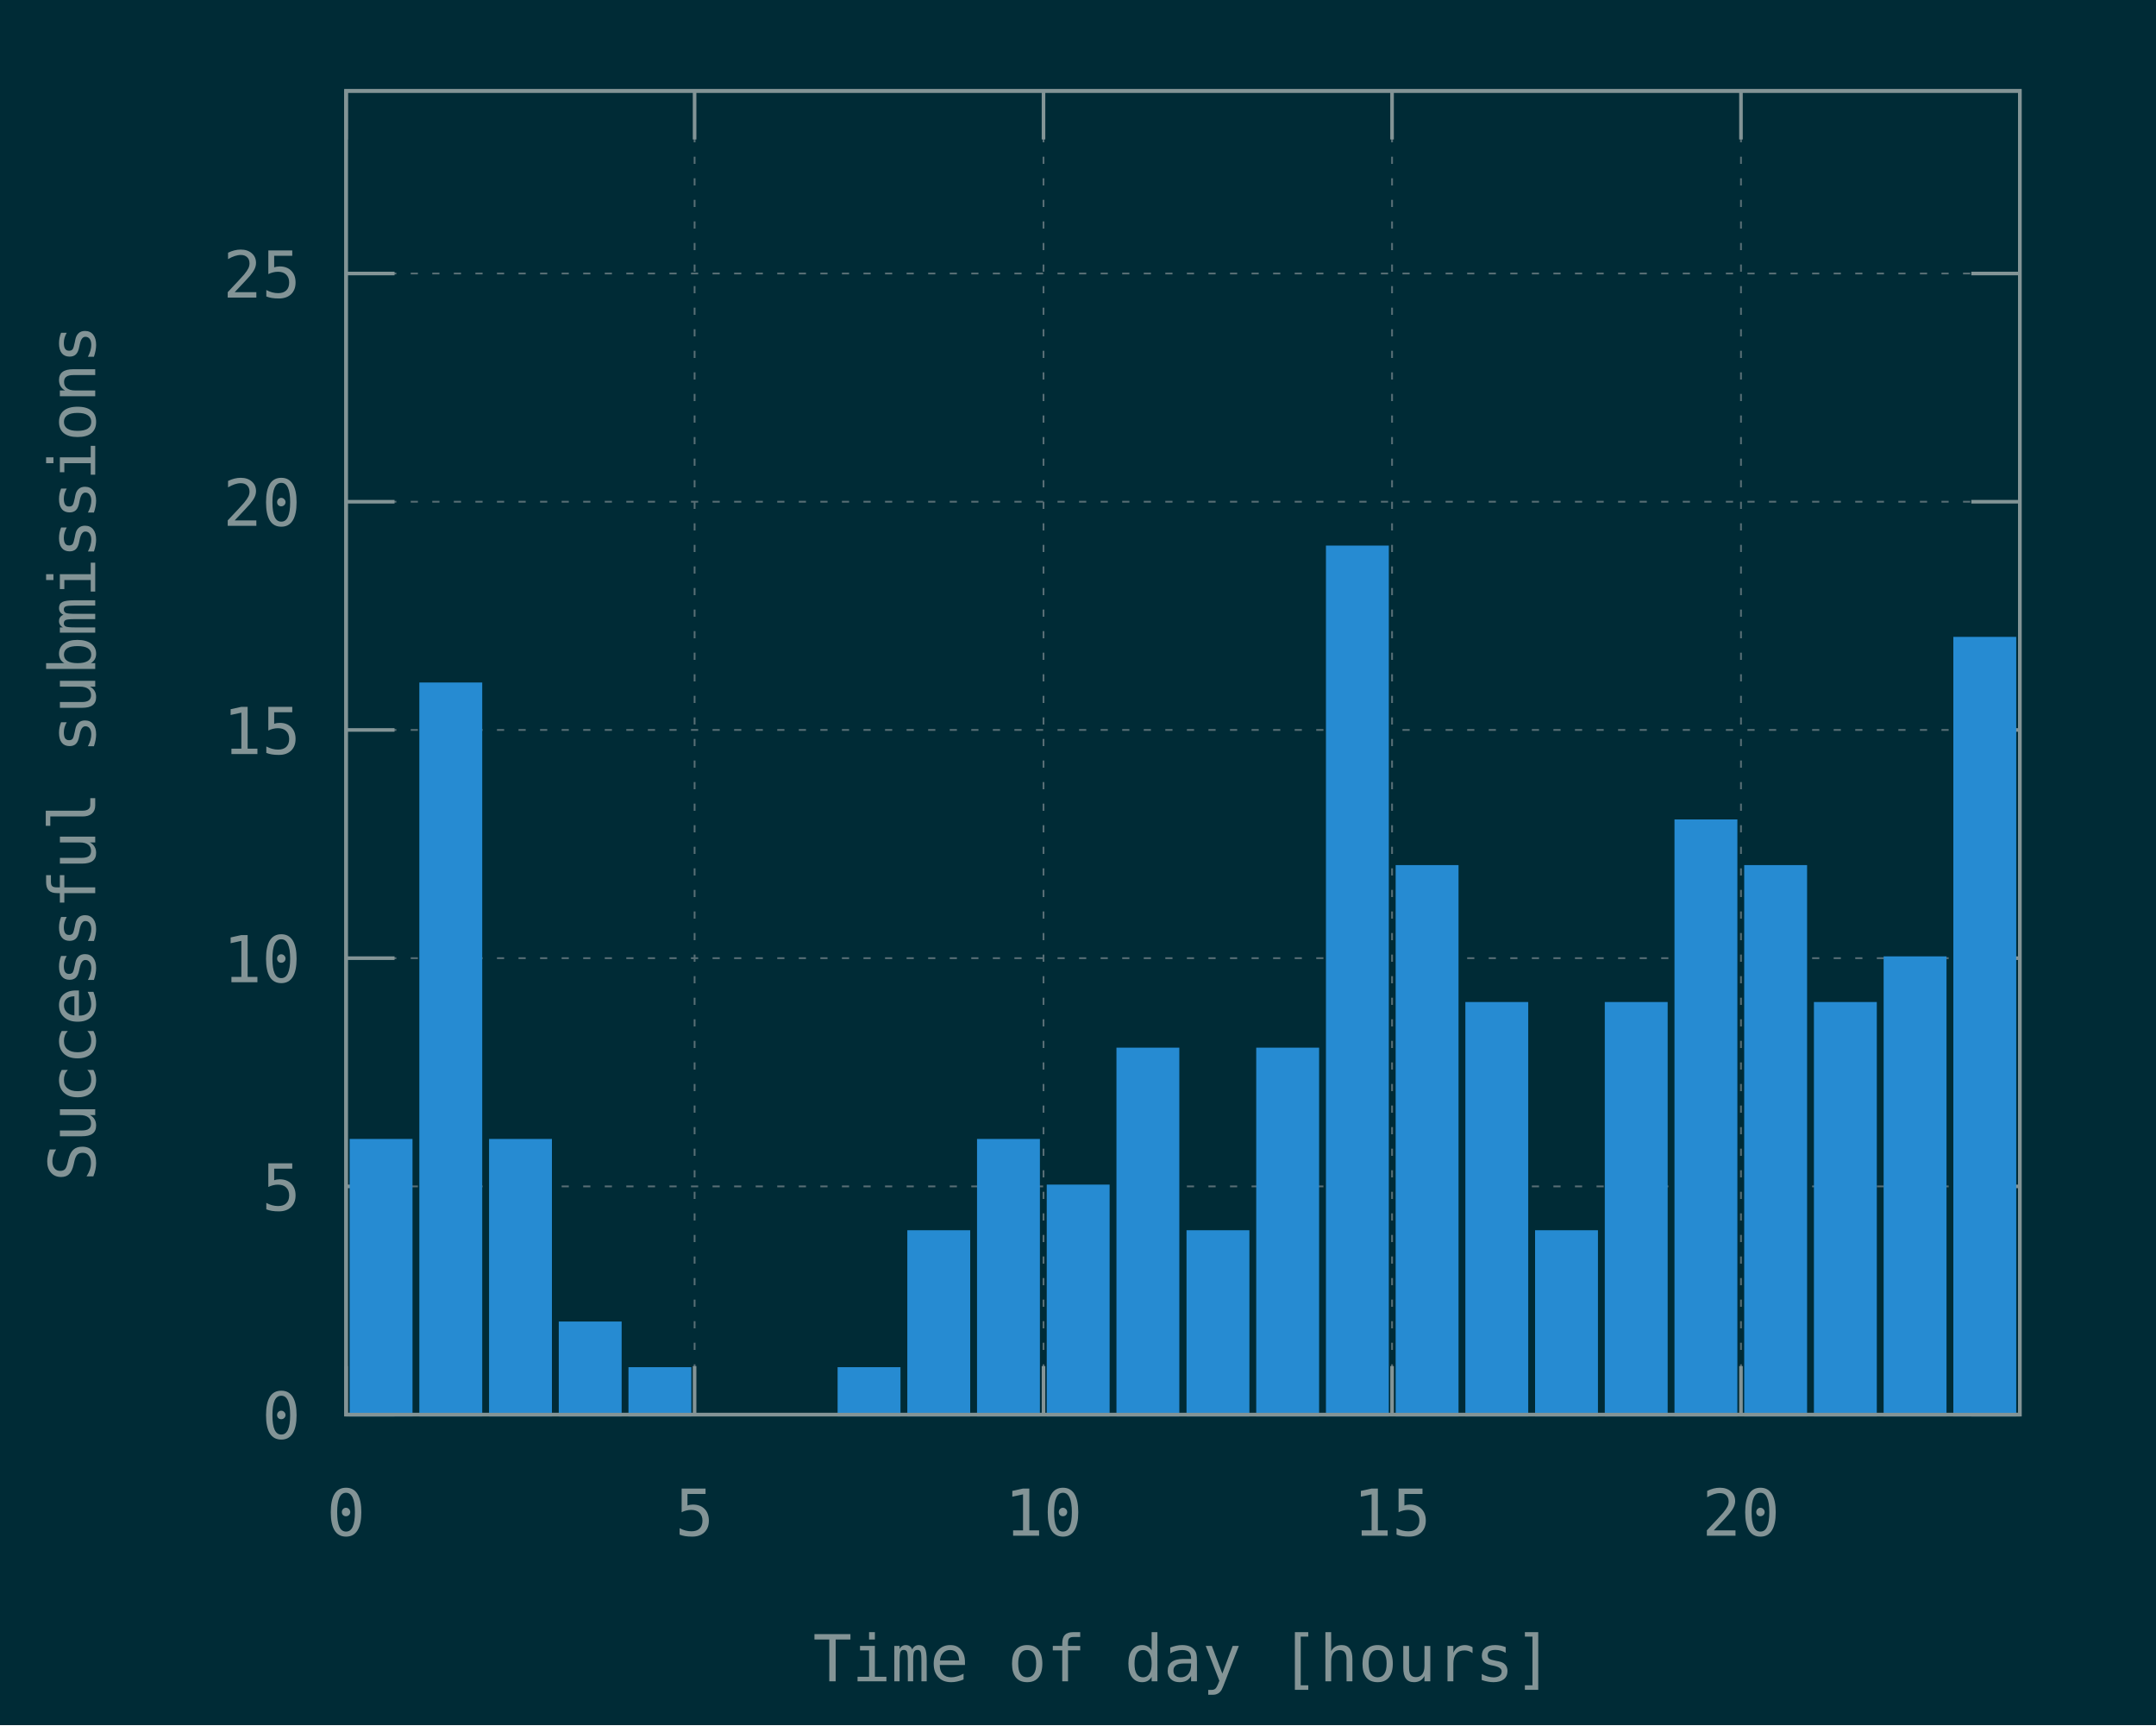
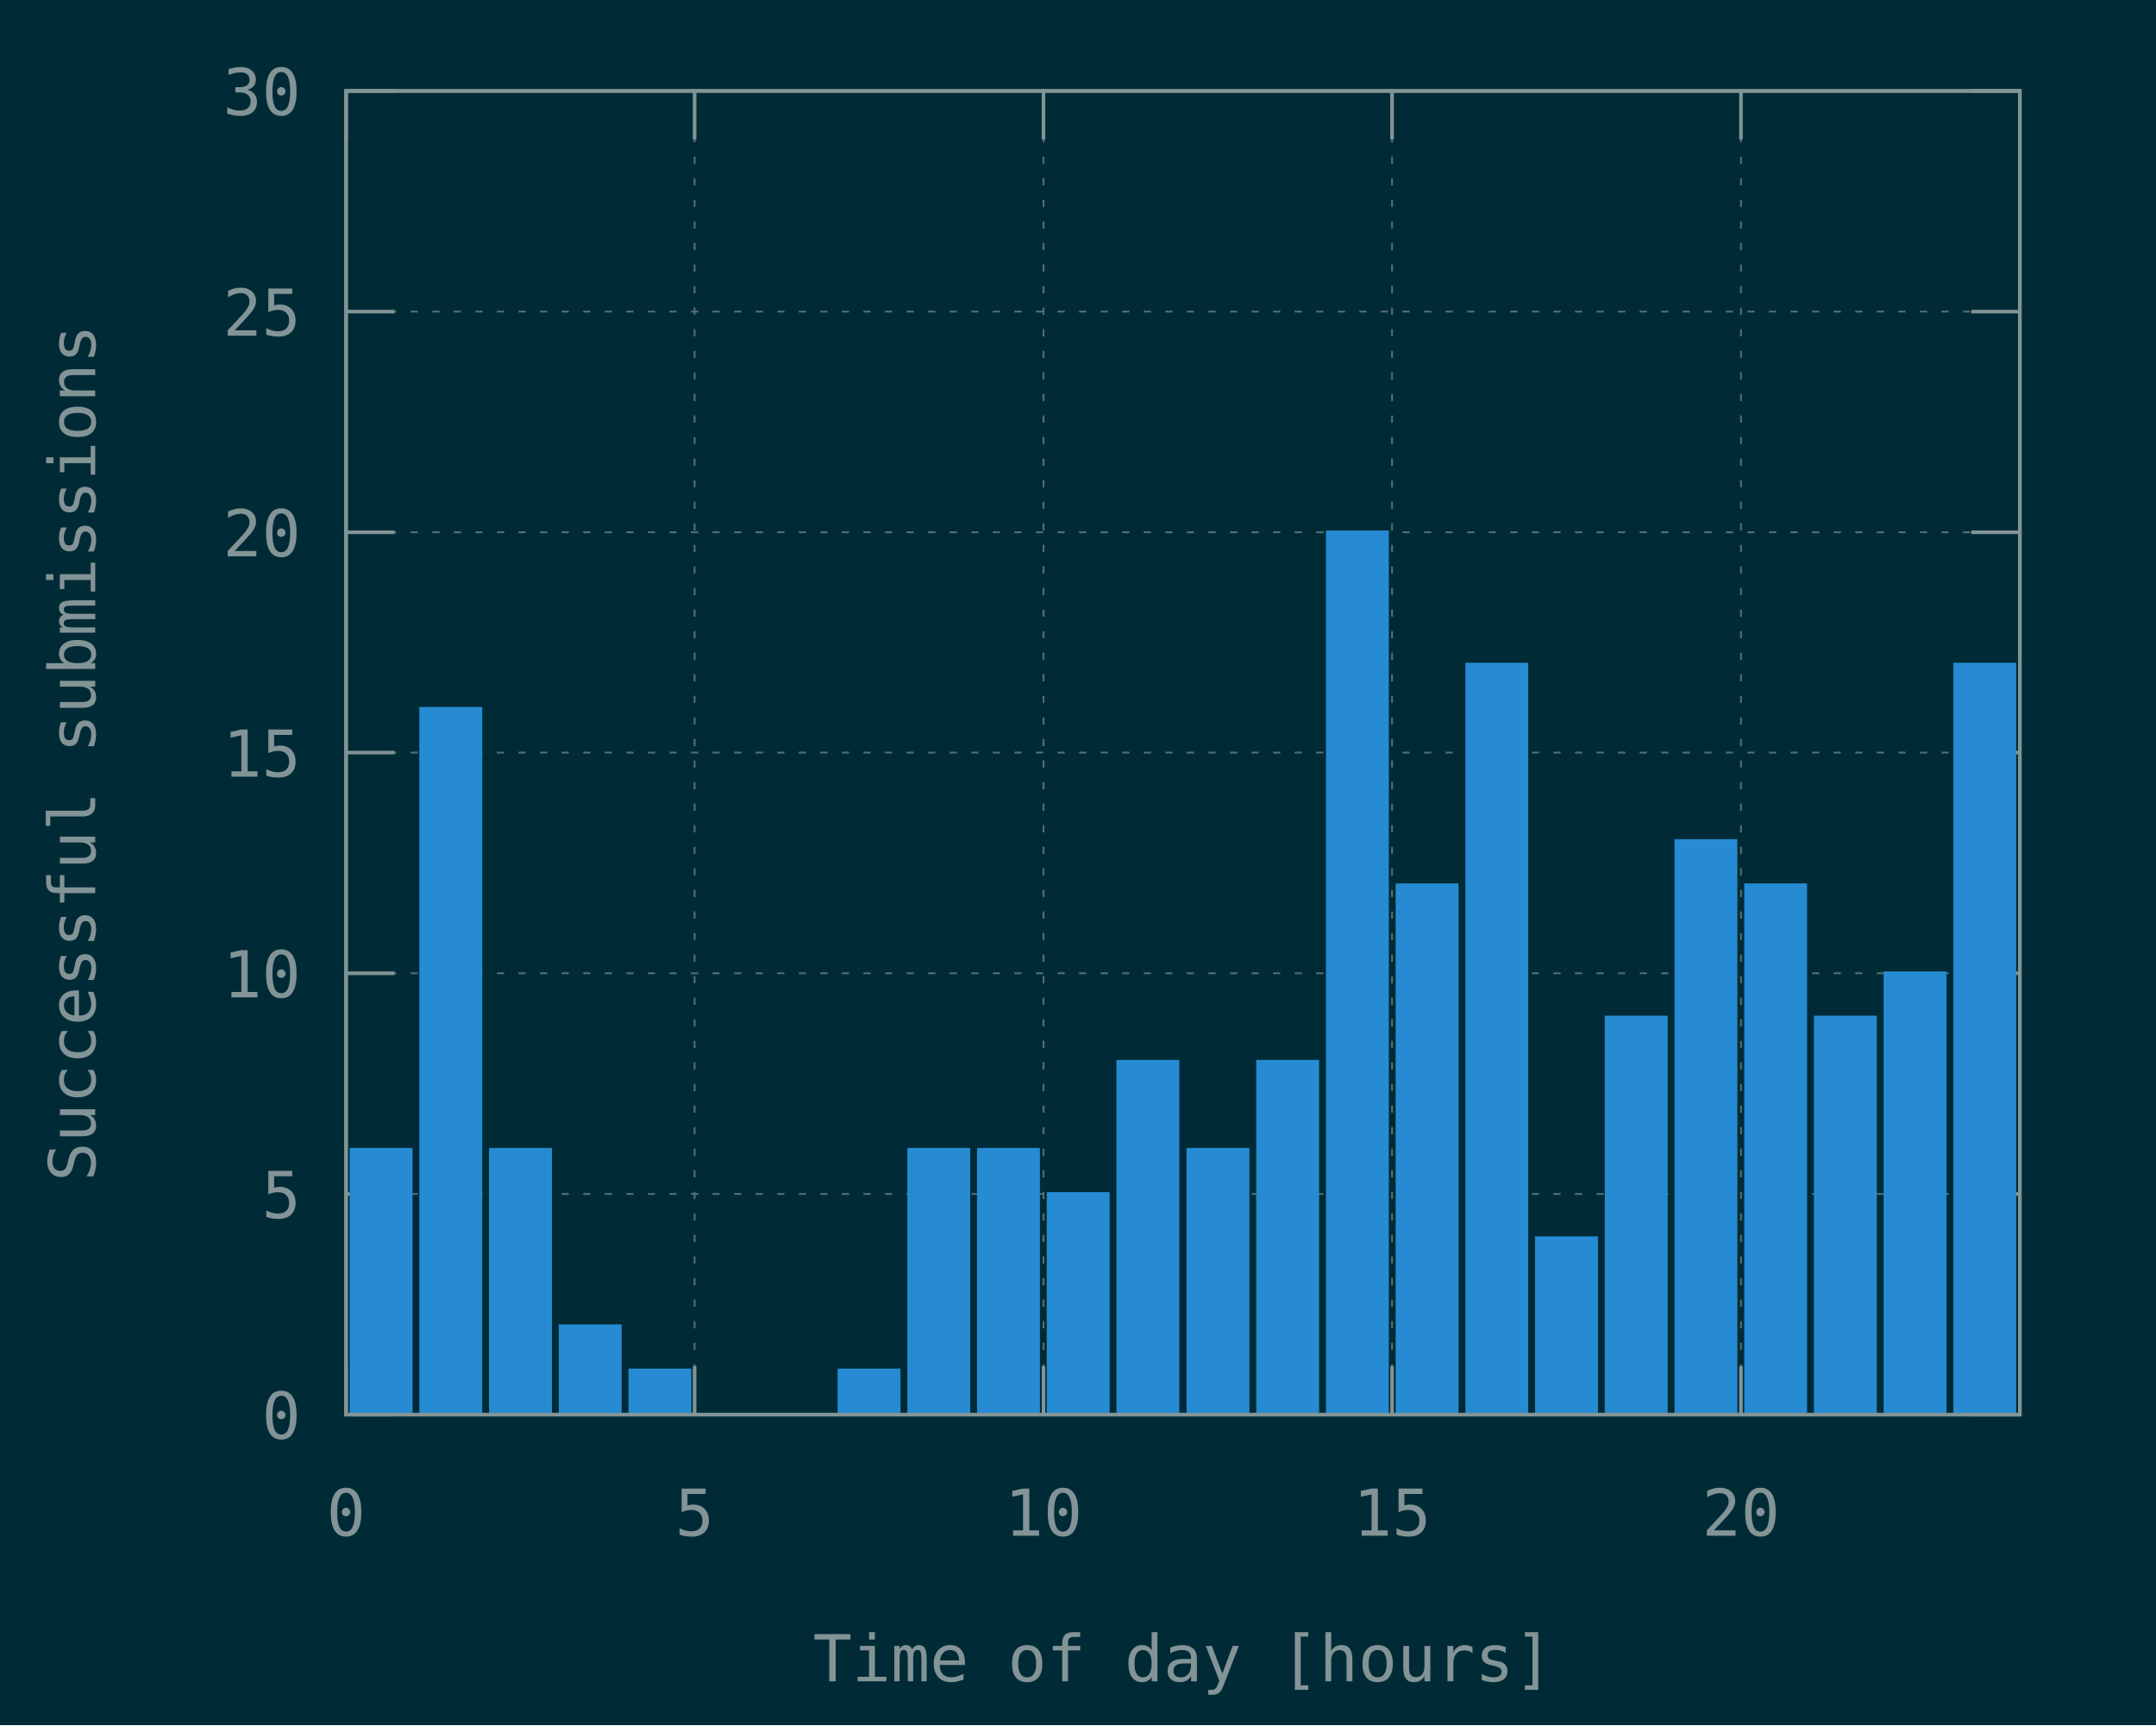
<svg xmlns="http://www.w3.org/2000/svg" xmlns:xlink="http://www.w3.org/1999/xlink" width="600" height="480" viewBox="0 0 600 480">
  <g id="gnuplot_canvas">
    <rect x="0" y="0" width="600" height="480" fill="#002b36" />
    <defs>
      <circle id="gpDot" r="0.5" stroke-width="0.5" />
      <path id="gpPt0" stroke-width="0.148" stroke="currentColor" d="M-1,0 h2 M0,-1 v2" />
      <path id="gpPt1" stroke-width="0.148" stroke="currentColor" d="M-1,-1 L1,1 M1,-1 L-1,1" />
      <path id="gpPt2" stroke-width="0.148" stroke="currentColor" d="M-1,0 L1,0 M0,-1 L0,1 M-1,-1 L1,1 M-1,1 L1,-1" />
      <rect id="gpPt3" stroke-width="0.148" stroke="currentColor" x="-1" y="-1" width="2" height="2" />
      <rect id="gpPt4" stroke-width="0.148" stroke="currentColor" fill="currentColor" x="-1" y="-1" width="2" height="2" />
      <circle id="gpPt5" stroke-width="0.148" stroke="currentColor" cx="0" cy="0" r="1" />
      <use xlink:href="#gpPt5" id="gpPt6" fill="currentColor" stroke="none" />
      <path id="gpPt7" stroke-width="0.148" stroke="currentColor" d="M0,-1.33 L-1.33,0.67 L1.33,0.67 z" />
      <use xlink:href="#gpPt7" id="gpPt8" fill="currentColor" stroke="none" />
      <use xlink:href="#gpPt7" id="gpPt9" stroke="currentColor" transform="rotate(180)" />
      <use xlink:href="#gpPt9" id="gpPt10" fill="currentColor" stroke="none" />
      <use xlink:href="#gpPt3" id="gpPt11" stroke="currentColor" transform="rotate(45)" />
      <use xlink:href="#gpPt11" id="gpPt12" fill="currentColor" stroke="none" />
      <path id="gpPt13" stroke-width="0.148" stroke="currentColor" d="M0,1.330 L1.265,0.411 L0.782,-1.067 L-0.782,-1.076 L-1.265,0.411 z" />
      <use xlink:href="#gpPt13" id="gpPt14" fill="currentColor" stroke="none" />
      <filter id="textbox" filterUnits="objectBoundingBox" x="0" y="0" height="1" width="1">
        <feFlood flood-color="#002B36" flood-opacity="1" result="bgnd" />
        <feComposite in="SourceGraphic" in2="bgnd" operator="atop" />
      </filter>
      <filter id="greybox" filterUnits="objectBoundingBox" x="0" y="0" height="1" width="1">
        <feFlood flood-color="lightgrey" flood-opacity="1" result="grey" />
        <feComposite in="SourceGraphic" in2="grey" operator="atop" />
      </filter>
    </defs>
    <g fill="none" color="#002B36" stroke="currentColor" stroke-width="1.00" stroke-linecap="butt" stroke-linejoin="miter">
</g>
    <g fill="none" color="black" stroke="currentColor" stroke-width="1.00" stroke-linecap="butt" stroke-linejoin="miter">
</g>
    <g fill="none" color="black" stroke="rgb(131, 148, 150)" stroke-width="0.50" stroke-linecap="butt" stroke-linejoin="miter">
</g>
    <g fill="none" color="gray" stroke="currentColor" stroke-width="0.50" stroke-linecap="butt" stroke-linejoin="miter">
      <path stroke="rgb( 88, 110, 117)" stroke-dasharray="2,4" class="gridline" d="M96.3,393.6 L562.1,393.6  " />
    </g>
    <g fill="none" color="gray" stroke="rgb( 88, 110, 117)" stroke-width="1.00" stroke-linecap="butt" stroke-linejoin="miter">
</g>
    <g fill="none" color="black" stroke="currentColor" stroke-width="1.00" stroke-linecap="butt" stroke-linejoin="miter">
      <path stroke="rgb(131, 148, 150)" d="M96.3,393.6 L109.8,393.6 M562.1,393.6 L548.6,393.6  " />
      <g transform="translate(83.7,400.3)" stroke="none" fill="rgb(131,148,150)" font-family="Inconsolata" font-size="18.00" text-anchor="end">
        <text>
          <tspan font-family="Inconsolata"> 0</tspan>
        </text>
      </g>
    </g>
    <g fill="none" color="black" stroke="currentColor" stroke-width="1.00" stroke-linecap="butt" stroke-linejoin="miter">
</g>
    <g fill="none" color="black" stroke="rgb(131, 148, 150)" stroke-width="0.50" stroke-linecap="butt" stroke-linejoin="miter">
</g>
    <g fill="none" color="gray" stroke="currentColor" stroke-width="0.50" stroke-linecap="butt" stroke-linejoin="miter">
-       <path stroke="rgb( 88, 110, 117)" stroke-dasharray="2,4" class="gridline" d="M96.3,330.1 L562.1,330.1  " />
-     </g>
-     <g fill="none" color="gray" stroke="rgb( 88, 110, 117)" stroke-width="1.00" stroke-linecap="butt" stroke-linejoin="miter">
- </g>
-     <g fill="none" color="black" stroke="currentColor" stroke-width="1.00" stroke-linecap="butt" stroke-linejoin="miter">
-       <path stroke="rgb(131, 148, 150)" d="M96.3,330.1 L109.8,330.1 M562.1,330.1 L548.6,330.1  " />
-       <g transform="translate(83.7,336.8)" stroke="none" fill="rgb(131,148,150)" font-family="Inconsolata" font-size="18.00" text-anchor="end">
+       <path stroke="rgb( 88, 110, 117)" stroke-dasharray="2,4" class="gridline" d="M96.3,332.2 L562.1,332.2  " />
+     </g>
+     <g fill="none" color="gray" stroke="rgb( 88, 110, 117)" stroke-width="1.00" stroke-linecap="butt" stroke-linejoin="miter">
+ </g>
+     <g fill="none" color="black" stroke="currentColor" stroke-width="1.00" stroke-linecap="butt" stroke-linejoin="miter">
+       <path stroke="rgb(131, 148, 150)" d="M96.3,332.2 L109.8,332.2 M562.1,332.2 L548.6,332.2  " />
+       <g transform="translate(83.7,338.9)" stroke="none" fill="rgb(131,148,150)" font-family="Inconsolata" font-size="18.00" text-anchor="end">
        <text>
          <tspan font-family="Inconsolata"> 5</tspan>
        </text>
      </g>
    </g>
    <g fill="none" color="black" stroke="currentColor" stroke-width="1.00" stroke-linecap="butt" stroke-linejoin="miter">
</g>
    <g fill="none" color="black" stroke="rgb(131, 148, 150)" stroke-width="0.50" stroke-linecap="butt" stroke-linejoin="miter">
</g>
    <g fill="none" color="gray" stroke="currentColor" stroke-width="0.50" stroke-linecap="butt" stroke-linejoin="miter">
-       <path stroke="rgb( 88, 110, 117)" stroke-dasharray="2,4" class="gridline" d="M96.3,266.6 L562.1,266.6  " />
-     </g>
-     <g fill="none" color="gray" stroke="rgb( 88, 110, 117)" stroke-width="1.00" stroke-linecap="butt" stroke-linejoin="miter">
- </g>
-     <g fill="none" color="black" stroke="currentColor" stroke-width="1.00" stroke-linecap="butt" stroke-linejoin="miter">
-       <path stroke="rgb(131, 148, 150)" d="M96.3,266.6 L109.8,266.6 M562.1,266.6 L548.6,266.6  " />
-       <g transform="translate(83.7,273.3)" stroke="none" fill="rgb(131,148,150)" font-family="Inconsolata" font-size="18.00" text-anchor="end">
+       <path stroke="rgb( 88, 110, 117)" stroke-dasharray="2,4" class="gridline" d="M96.3,270.8 L562.1,270.8  " />
+     </g>
+     <g fill="none" color="gray" stroke="rgb( 88, 110, 117)" stroke-width="1.00" stroke-linecap="butt" stroke-linejoin="miter">
+ </g>
+     <g fill="none" color="black" stroke="currentColor" stroke-width="1.00" stroke-linecap="butt" stroke-linejoin="miter">
+       <path stroke="rgb(131, 148, 150)" d="M96.3,270.8 L109.8,270.8 M562.1,270.8 L548.6,270.8  " />
+       <g transform="translate(83.7,277.5)" stroke="none" fill="rgb(131,148,150)" font-family="Inconsolata" font-size="18.00" text-anchor="end">
        <text>
          <tspan font-family="Inconsolata"> 10</tspan>
        </text>
      </g>
    </g>
    <g fill="none" color="black" stroke="currentColor" stroke-width="1.00" stroke-linecap="butt" stroke-linejoin="miter">
</g>
    <g fill="none" color="black" stroke="rgb(131, 148, 150)" stroke-width="0.50" stroke-linecap="butt" stroke-linejoin="miter">
</g>
    <g fill="none" color="gray" stroke="currentColor" stroke-width="0.50" stroke-linecap="butt" stroke-linejoin="miter">
-       <path stroke="rgb( 88, 110, 117)" stroke-dasharray="2,4" class="gridline" d="M96.3,203.1 L562.1,203.1  " />
-     </g>
-     <g fill="none" color="gray" stroke="rgb( 88, 110, 117)" stroke-width="1.00" stroke-linecap="butt" stroke-linejoin="miter">
- </g>
-     <g fill="none" color="black" stroke="currentColor" stroke-width="1.00" stroke-linecap="butt" stroke-linejoin="miter">
-       <path stroke="rgb(131, 148, 150)" d="M96.3,203.1 L109.8,203.1 M562.1,203.1 L548.6,203.1  " />
-       <g transform="translate(83.7,209.8)" stroke="none" fill="rgb(131,148,150)" font-family="Inconsolata" font-size="18.00" text-anchor="end">
+       <path stroke="rgb( 88, 110, 117)" stroke-dasharray="2,4" class="gridline" d="M96.3,209.4 L562.1,209.4  " />
+     </g>
+     <g fill="none" color="gray" stroke="rgb( 88, 110, 117)" stroke-width="1.00" stroke-linecap="butt" stroke-linejoin="miter">
+ </g>
+     <g fill="none" color="black" stroke="currentColor" stroke-width="1.00" stroke-linecap="butt" stroke-linejoin="miter">
+       <path stroke="rgb(131, 148, 150)" d="M96.3,209.4 L109.8,209.4 M562.1,209.4 L548.6,209.4  " />
+       <g transform="translate(83.7,216.1)" stroke="none" fill="rgb(131,148,150)" font-family="Inconsolata" font-size="18.00" text-anchor="end">
        <text>
          <tspan font-family="Inconsolata"> 15</tspan>
        </text>
      </g>
    </g>
    <g fill="none" color="black" stroke="currentColor" stroke-width="1.00" stroke-linecap="butt" stroke-linejoin="miter">
</g>
    <g fill="none" color="black" stroke="rgb(131, 148, 150)" stroke-width="0.50" stroke-linecap="butt" stroke-linejoin="miter">
</g>
    <g fill="none" color="gray" stroke="currentColor" stroke-width="0.50" stroke-linecap="butt" stroke-linejoin="miter">
-       <path stroke="rgb( 88, 110, 117)" stroke-dasharray="2,4" class="gridline" d="M96.3,139.6 L562.1,139.6  " />
-     </g>
-     <g fill="none" color="gray" stroke="rgb( 88, 110, 117)" stroke-width="1.00" stroke-linecap="butt" stroke-linejoin="miter">
- </g>
-     <g fill="none" color="black" stroke="currentColor" stroke-width="1.00" stroke-linecap="butt" stroke-linejoin="miter">
-       <path stroke="rgb(131, 148, 150)" d="M96.3,139.6 L109.8,139.6 M562.1,139.6 L548.6,139.6  " />
-       <g transform="translate(83.7,146.3)" stroke="none" fill="rgb(131,148,150)" font-family="Inconsolata" font-size="18.00" text-anchor="end">
+       <path stroke="rgb( 88, 110, 117)" stroke-dasharray="2,4" class="gridline" d="M96.3,148.1 L562.1,148.1  " />
+     </g>
+     <g fill="none" color="gray" stroke="rgb( 88, 110, 117)" stroke-width="1.00" stroke-linecap="butt" stroke-linejoin="miter">
+ </g>
+     <g fill="none" color="black" stroke="currentColor" stroke-width="1.00" stroke-linecap="butt" stroke-linejoin="miter">
+       <path stroke="rgb(131, 148, 150)" d="M96.3,148.1 L109.8,148.1 M562.1,148.1 L548.6,148.1  " />
+       <g transform="translate(83.7,154.8)" stroke="none" fill="rgb(131,148,150)" font-family="Inconsolata" font-size="18.00" text-anchor="end">
        <text>
          <tspan font-family="Inconsolata"> 20</tspan>
        </text>
      </g>
    </g>
    <g fill="none" color="black" stroke="currentColor" stroke-width="1.00" stroke-linecap="butt" stroke-linejoin="miter">
</g>
    <g fill="none" color="black" stroke="rgb(131, 148, 150)" stroke-width="0.50" stroke-linecap="butt" stroke-linejoin="miter">
</g>
    <g fill="none" color="gray" stroke="currentColor" stroke-width="0.50" stroke-linecap="butt" stroke-linejoin="miter">
-       <path stroke="rgb( 88, 110, 117)" stroke-dasharray="2,4" class="gridline" d="M96.3,76.1 L562.1,76.1  " />
-     </g>
-     <g fill="none" color="gray" stroke="rgb( 88, 110, 117)" stroke-width="1.00" stroke-linecap="butt" stroke-linejoin="miter">
- </g>
-     <g fill="none" color="black" stroke="currentColor" stroke-width="1.00" stroke-linecap="butt" stroke-linejoin="miter">
-       <path stroke="rgb(131, 148, 150)" d="M96.3,76.1 L109.8,76.1 M562.1,76.1 L548.6,76.1  " />
-       <g transform="translate(83.7,82.8)" stroke="none" fill="rgb(131,148,150)" font-family="Inconsolata" font-size="18.00" text-anchor="end">
+       <path stroke="rgb( 88, 110, 117)" stroke-dasharray="2,4" class="gridline" d="M96.3,86.7 L562.1,86.7  " />
+     </g>
+     <g fill="none" color="gray" stroke="rgb( 88, 110, 117)" stroke-width="1.00" stroke-linecap="butt" stroke-linejoin="miter">
+ </g>
+     <g fill="none" color="black" stroke="currentColor" stroke-width="1.00" stroke-linecap="butt" stroke-linejoin="miter">
+       <path stroke="rgb(131, 148, 150)" d="M96.3,86.7 L109.8,86.7 M562.1,86.7 L548.6,86.7  " />
+       <g transform="translate(83.7,93.4)" stroke="none" fill="rgb(131,148,150)" font-family="Inconsolata" font-size="18.00" text-anchor="end">
        <text>
          <tspan font-family="Inconsolata"> 25</tspan>
+         </text>
+       </g>
+     </g>
+     <g fill="none" color="black" stroke="currentColor" stroke-width="1.00" stroke-linecap="butt" stroke-linejoin="miter">
+ </g>
+     <g fill="none" color="black" stroke="rgb(131, 148, 150)" stroke-width="0.50" stroke-linecap="butt" stroke-linejoin="miter">
+ </g>
+     <g fill="none" color="gray" stroke="currentColor" stroke-width="0.50" stroke-linecap="butt" stroke-linejoin="miter">
+       <path stroke="rgb( 88, 110, 117)" stroke-dasharray="2,4" class="gridline" d="M96.3,25.3 L562.1,25.3  " />
+     </g>
+     <g fill="none" color="gray" stroke="rgb( 88, 110, 117)" stroke-width="1.00" stroke-linecap="butt" stroke-linejoin="miter">
+ </g>
+     <g fill="none" color="black" stroke="currentColor" stroke-width="1.00" stroke-linecap="butt" stroke-linejoin="miter">
+       <path stroke="rgb(131, 148, 150)" d="M96.3,25.3 L109.8,25.3 M562.1,25.3 L548.6,25.3  " />
+       <g transform="translate(83.7,32.0)" stroke="none" fill="rgb(131,148,150)" font-family="Inconsolata" font-size="18.00" text-anchor="end">
+         <text>
+           <tspan font-family="Inconsolata"> 30</tspan>
        </text>
      </g>
    </g>
    <g fill="none" color="black" stroke="currentColor" stroke-width="1.00" stroke-linecap="butt" stroke-linejoin="miter">
</g>
    <g fill="none" color="black" stroke="rgb(131, 148, 150)" stroke-width="0.50" stroke-linecap="butt" stroke-linejoin="miter">
</g>
    <g fill="none" color="gray" stroke="currentColor" stroke-width="0.50" stroke-linecap="butt" stroke-linejoin="miter">
      <path stroke="rgb( 88, 110, 117)" stroke-dasharray="2,4" class="gridline" d="M96.3,393.6 L96.3,25.3  " />
    </g>
    <g fill="none" color="gray" stroke="rgb( 88, 110, 117)" stroke-width="1.00" stroke-linecap="butt" stroke-linejoin="miter">
</g>
    <g fill="none" color="black" stroke="currentColor" stroke-width="1.00" stroke-linecap="butt" stroke-linejoin="miter">
      <path stroke="rgb(131, 148, 150)" d="M96.3,393.6 L96.3,380.1 M96.3,25.3 L96.3,38.8  " />
      <g transform="translate(96.3,427.3)" stroke="none" fill="rgb(131,148,150)" font-family="Inconsolata" font-size="18.00" text-anchor="middle">
        <text>
          <tspan font-family="Inconsolata"> 0</tspan>
        </text>
      </g>
    </g>
    <g fill="none" color="black" stroke="currentColor" stroke-width="1.00" stroke-linecap="butt" stroke-linejoin="miter">
</g>
    <g fill="none" color="black" stroke="rgb(131, 148, 150)" stroke-width="0.50" stroke-linecap="butt" stroke-linejoin="miter">
</g>
    <g fill="none" color="gray" stroke="currentColor" stroke-width="0.50" stroke-linecap="butt" stroke-linejoin="miter">
      <path stroke="rgb( 88, 110, 117)" stroke-dasharray="2,4" class="gridline" d="M193.3,393.6 L193.3,25.3  " />
    </g>
    <g fill="none" color="gray" stroke="rgb( 88, 110, 117)" stroke-width="1.00" stroke-linecap="butt" stroke-linejoin="miter">
</g>
    <g fill="none" color="black" stroke="currentColor" stroke-width="1.00" stroke-linecap="butt" stroke-linejoin="miter">
      <path stroke="rgb(131, 148, 150)" d="M193.3,393.6 L193.3,380.1 M193.3,25.3 L193.3,38.8  " />
      <g transform="translate(193.3,427.3)" stroke="none" fill="rgb(131,148,150)" font-family="Inconsolata" font-size="18.00" text-anchor="middle">
        <text>
          <tspan font-family="Inconsolata"> 5</tspan>
        </text>
      </g>
    </g>
    <g fill="none" color="black" stroke="currentColor" stroke-width="1.00" stroke-linecap="butt" stroke-linejoin="miter">
</g>
    <g fill="none" color="black" stroke="rgb(131, 148, 150)" stroke-width="0.50" stroke-linecap="butt" stroke-linejoin="miter">
</g>
    <g fill="none" color="gray" stroke="currentColor" stroke-width="0.50" stroke-linecap="butt" stroke-linejoin="miter">
      <path stroke="rgb( 88, 110, 117)" stroke-dasharray="2,4" class="gridline" d="M290.4,393.6 L290.4,25.3  " />
    </g>
    <g fill="none" color="gray" stroke="rgb( 88, 110, 117)" stroke-width="1.00" stroke-linecap="butt" stroke-linejoin="miter">
</g>
    <g fill="none" color="black" stroke="currentColor" stroke-width="1.00" stroke-linecap="butt" stroke-linejoin="miter">
      <path stroke="rgb(131, 148, 150)" d="M290.4,393.6 L290.4,380.1 M290.4,25.3 L290.4,38.8  " />
      <g transform="translate(290.4,427.3)" stroke="none" fill="rgb(131,148,150)" font-family="Inconsolata" font-size="18.00" text-anchor="middle">
        <text>
          <tspan font-family="Inconsolata"> 10</tspan>
        </text>
      </g>
    </g>
    <g fill="none" color="black" stroke="currentColor" stroke-width="1.00" stroke-linecap="butt" stroke-linejoin="miter">
</g>
    <g fill="none" color="black" stroke="rgb(131, 148, 150)" stroke-width="0.50" stroke-linecap="butt" stroke-linejoin="miter">
</g>
    <g fill="none" color="gray" stroke="currentColor" stroke-width="0.50" stroke-linecap="butt" stroke-linejoin="miter">
      <path stroke="rgb( 88, 110, 117)" stroke-dasharray="2,4" class="gridline" d="M387.4,393.6 L387.4,25.3  " />
    </g>
    <g fill="none" color="gray" stroke="rgb( 88, 110, 117)" stroke-width="1.00" stroke-linecap="butt" stroke-linejoin="miter">
</g>
    <g fill="none" color="black" stroke="currentColor" stroke-width="1.00" stroke-linecap="butt" stroke-linejoin="miter">
      <path stroke="rgb(131, 148, 150)" d="M387.4,393.6 L387.4,380.1 M387.4,25.3 L387.4,38.8  " />
      <g transform="translate(387.4,427.3)" stroke="none" fill="rgb(131,148,150)" font-family="Inconsolata" font-size="18.00" text-anchor="middle">
        <text>
          <tspan font-family="Inconsolata"> 15</tspan>
        </text>
      </g>
    </g>
    <g fill="none" color="black" stroke="currentColor" stroke-width="1.00" stroke-linecap="butt" stroke-linejoin="miter">
</g>
    <g fill="none" color="black" stroke="rgb(131, 148, 150)" stroke-width="0.50" stroke-linecap="butt" stroke-linejoin="miter">
</g>
    <g fill="none" color="gray" stroke="currentColor" stroke-width="0.50" stroke-linecap="butt" stroke-linejoin="miter">
      <path stroke="rgb( 88, 110, 117)" stroke-dasharray="2,4" class="gridline" d="M484.5,393.6 L484.5,38.8 L484.5,25.3  " />
    </g>
    <g fill="none" color="gray" stroke="rgb( 88, 110, 117)" stroke-width="1.00" stroke-linecap="butt" stroke-linejoin="miter">
</g>
    <g fill="none" color="black" stroke="currentColor" stroke-width="1.00" stroke-linecap="butt" stroke-linejoin="miter">
      <path stroke="rgb(131, 148, 150)" d="M484.5,393.6 L484.5,380.1 M484.5,25.3 L484.5,38.8  " />
      <g transform="translate(484.5,427.3)" stroke="none" fill="rgb(131,148,150)" font-family="Inconsolata" font-size="18.00" text-anchor="middle">
        <text>
          <tspan font-family="Inconsolata"> 20</tspan>
        </text>
      </g>
    </g>
    <g fill="none" color="black" stroke="currentColor" stroke-width="1.00" stroke-linecap="butt" stroke-linejoin="miter">
</g>
    <g fill="none" color="black" stroke="currentColor" stroke-width="1.00" stroke-linecap="butt" stroke-linejoin="miter">
      <path stroke="rgb(131, 148, 150)" d="M96.3,25.3 L96.3,393.6 L562.1,393.6 L562.1,25.3 L96.3,25.3 Z  " />
    </g>
    <g fill="none" color="black" stroke="currentColor" stroke-width="1.00" stroke-linecap="butt" stroke-linejoin="miter">
      <g transform="translate(26.5,209.5) rotate(270)" stroke="none" fill="rgb(131,148,150)" font-family="Inconsolata" font-size="18.00" text-anchor="middle">
        <text>
          <tspan font-family="Inconsolata">Successful submissions</tspan>
        </text>
      </g>
    </g>
    <g fill="none" color="black" stroke="currentColor" stroke-width="1.00" stroke-linecap="butt" stroke-linejoin="miter">
      <g transform="translate(329.2,467.8)" stroke="none" fill="rgb(131,148,150)" font-family="Inconsolata" font-size="18.00" text-anchor="middle">
        <text>
          <tspan font-family="Inconsolata">Time of day [hours]</tspan>
        </text>
      </g>
    </g>
    <g fill="none" color="black" stroke="currentColor" stroke-width="1.00" stroke-linecap="butt" stroke-linejoin="miter">
</g>
    <g id="gnuplot_plot_1">
      <g fill="none" color="black" stroke="currentColor" stroke-width="1.00" stroke-linecap="butt" stroke-linejoin="miter">
        <g stroke="none" shape-rendering="crispEdges">
-           <polygon fill="rgb( 38, 139, 210)" points="97.8,393.6 114.4,393.6 114.4,317.3 97.8,317.3 " />
-         </g>
-         <path stroke="rgb( 38, 139, 210)" d="M97.8,393.6 L97.8,317.4 L114.3,317.4 L114.3,393.6 L97.8,393.6 Z  " />
-         <g stroke="none" shape-rendering="crispEdges">
-           <polygon fill="rgb( 38, 139, 210)" points="117.2,393.6 133.8,393.6 133.8,190.3 117.2,190.3 " />
-         </g>
-         <path stroke="rgb( 38, 139, 210)" d="M117.2,393.6 L117.2,190.4 L133.7,190.4 L133.7,393.6 L117.2,393.6 Z  " />
-         <g stroke="none" shape-rendering="crispEdges">
-           <polygon fill="rgb( 38, 139, 210)" points="136.6,393.6 153.2,393.6 153.2,317.3 136.6,317.3 " />
-         </g>
-         <path stroke="rgb( 38, 139, 210)" d="M136.6,393.6 L136.6,317.4 L153.1,317.4 L153.1,393.6 L136.6,393.6 Z  " />
-         <g stroke="none" shape-rendering="crispEdges">
-           <polygon fill="rgb( 38, 139, 210)" points="156.0,393.6 172.6,393.6 172.6,368.1 156.0,368.1 " />
-         </g>
-         <path stroke="rgb( 38, 139, 210)" d="M156.0,393.6 L156.0,368.2 L172.5,368.2 L172.5,393.6 L156.0,393.6 Z  " />
-         <g stroke="none" shape-rendering="crispEdges">
-           <polygon fill="rgb( 38, 139, 210)" points="175.4,393.6 192.0,393.6 192.0,380.8 175.4,380.8 " />
-         </g>
-         <path stroke="rgb( 38, 139, 210)" d="M175.4,393.6 L175.4,380.9 L191.9,380.9 L191.9,393.6 L175.4,393.6 Z  " />
-         <g stroke="none" shape-rendering="crispEdges">
-           <polygon fill="rgb( 38, 139, 210)" points="233.6,393.6 250.2,393.6 250.2,380.8 233.6,380.8 " />
-         </g>
-         <path stroke="rgb( 38, 139, 210)" d="M233.6,393.6 L233.6,380.9 L250.1,380.9 L250.1,393.6 L233.6,393.6 Z  " />
-         <g stroke="none" shape-rendering="crispEdges">
-           <polygon fill="rgb( 38, 139, 210)" points="253.0,393.6 269.6,393.6 269.6,342.7 253.0,342.7 " />
-         </g>
-         <path stroke="rgb( 38, 139, 210)" d="M253.0,393.6 L253.0,342.8 L269.5,342.8 L269.5,393.6 L253.0,393.6 Z  " />
-         <g stroke="none" shape-rendering="crispEdges">
-           <polygon fill="rgb( 38, 139, 210)" points="272.4,393.6 289.0,393.6 289.0,317.3 272.4,317.3 " />
-         </g>
-         <path stroke="rgb( 38, 139, 210)" d="M272.4,393.6 L272.4,317.4 L288.9,317.4 L288.9,393.6 L272.4,393.6 Z  " />
-         <g stroke="none" shape-rendering="crispEdges">
-           <polygon fill="rgb( 38, 139, 210)" points="291.8,393.6 308.4,393.6 308.4,330.0 291.8,330.0 " />
-         </g>
-         <path stroke="rgb( 38, 139, 210)" d="M291.8,393.6 L291.8,330.1 L308.3,330.1 L308.3,393.6 L291.8,393.6 Z  " />
-         <g stroke="none" shape-rendering="crispEdges">
-           <polygon fill="rgb( 38, 139, 210)" points="311.2,393.6 327.8,393.6 327.8,291.9 311.2,291.9 " />
-         </g>
-         <path stroke="rgb( 38, 139, 210)" d="M311.2,393.6 L311.2,292.0 L327.7,292.0 L327.7,393.6 L311.2,393.6 Z  " />
-         <g stroke="none" shape-rendering="crispEdges">
-           <polygon fill="rgb( 38, 139, 210)" points="330.7,393.6 347.3,393.6 347.3,342.7 330.7,342.7 " />
-         </g>
-         <path stroke="rgb( 38, 139, 210)" d="M330.7,393.6 L330.7,342.8 L347.2,342.8 L347.2,393.6 L330.7,393.6 Z  " />
-         <g stroke="none" shape-rendering="crispEdges">
-           <polygon fill="rgb( 38, 139, 210)" points="350.1,393.6 366.7,393.6 366.7,291.9 350.1,291.9 " />
-         </g>
-         <path stroke="rgb( 38, 139, 210)" d="M350.1,393.6 L350.1,292.0 L366.6,292.0 L366.6,393.6 L350.1,393.6 Z  " />
-         <g stroke="none" shape-rendering="crispEdges">
-           <polygon fill="rgb( 38, 139, 210)" points="369.5,393.6 386.1,393.6 386.1,152.2 369.5,152.2 " />
-         </g>
-         <path stroke="rgb( 38, 139, 210)" d="M369.5,393.6 L369.5,152.3 L386.0,152.3 L386.0,393.6 L369.5,393.6 Z  " />
-         <g stroke="none" shape-rendering="crispEdges">
-           <polygon fill="rgb( 38, 139, 210)" points="388.9,393.6 405.5,393.6 405.5,241.1 388.9,241.1 " />
-         </g>
-         <path stroke="rgb( 38, 139, 210)" d="M388.9,393.6 L388.9,241.2 L405.4,241.2 L405.4,393.6 L388.9,393.6 Z  " />
-         <g stroke="none" shape-rendering="crispEdges">
-           <polygon fill="rgb( 38, 139, 210)" points="408.3,393.6 424.9,393.6 424.9,279.2 408.3,279.2 " />
-         </g>
-         <path stroke="rgb( 38, 139, 210)" d="M408.3,393.6 L408.3,279.3 L424.8,279.3 L424.8,393.6 L408.3,393.6 Z  " />
-         <g stroke="none" shape-rendering="crispEdges">
-           <polygon fill="rgb( 38, 139, 210)" points="427.7,393.6 444.3,393.6 444.3,342.7 427.7,342.7 " />
-         </g>
-         <path stroke="rgb( 38, 139, 210)" d="M427.7,393.6 L427.7,342.8 L444.2,342.8 L444.2,393.6 L427.7,393.6 Z  " />
-         <g stroke="none" shape-rendering="crispEdges">
-           <polygon fill="rgb( 38, 139, 210)" points="447.1,393.6 463.7,393.6 463.7,279.2 447.1,279.2 " />
-         </g>
-         <path stroke="rgb( 38, 139, 210)" d="M447.1,393.6 L447.1,279.3 L463.6,279.3 L463.6,393.6 L447.1,393.6 Z  " />
-         <g stroke="none" shape-rendering="crispEdges">
-           <polygon fill="rgb( 38, 139, 210)" points="466.5,393.6 483.1,393.6 483.1,228.4 466.5,228.4 " />
-         </g>
-         <path stroke="rgb( 38, 139, 210)" d="M466.5,393.6 L466.5,228.5 L483.0,228.5 L483.0,393.6 L466.5,393.6 Z  " />
-         <g stroke="none" shape-rendering="crispEdges">
-           <polygon fill="rgb( 38, 139, 210)" points="485.9,393.6 502.5,393.6 502.5,241.1 485.9,241.1 " />
-         </g>
-         <path stroke="rgb( 38, 139, 210)" d="M485.9,393.6 L485.9,241.2 L502.4,241.2 L502.4,393.6 L485.9,393.6 Z  " />
-         <g stroke="none" shape-rendering="crispEdges">
-           <polygon fill="rgb( 38, 139, 210)" points="505.3,393.6 521.9,393.6 521.9,279.2 505.3,279.2 " />
-         </g>
-         <path stroke="rgb( 38, 139, 210)" d="M505.3,393.6 L505.3,279.3 L521.8,279.3 L521.8,393.6 L505.3,393.6 Z  " />
-         <g stroke="none" shape-rendering="crispEdges">
-           <polygon fill="rgb( 38, 139, 210)" points="524.7,393.6 541.3,393.6 541.3,266.5 524.7,266.5 " />
-         </g>
-         <path stroke="rgb( 38, 139, 210)" d="M524.7,393.6 L524.7,266.6 L541.2,266.6 L541.2,393.6 L524.7,393.6 Z  " />
-         <g stroke="none" shape-rendering="crispEdges">
-           <polygon fill="rgb( 38, 139, 210)" points="544.1,393.6 560.7,393.6 560.7,177.6 544.1,177.6 " />
-         </g>
-         <path stroke="rgb( 38, 139, 210)" d="M544.1,393.6 L544.1,177.7 L560.6,177.7 L560.6,393.6 L544.1,393.6 Z  " />
+           <polygon fill="rgb( 38, 139, 210)" points="97.8,393.6 114.4,393.6 114.4,319.8 97.8,319.8 " />
+         </g>
+         <path stroke="rgb( 38, 139, 210)" d="M97.8,393.6 L97.8,319.9 L114.3,319.9 L114.3,393.6 L97.8,393.6 Z  " />
+         <g stroke="none" shape-rendering="crispEdges">
+           <polygon fill="rgb( 38, 139, 210)" points="117.2,393.6 133.8,393.6 133.8,197.1 117.2,197.1 " />
+         </g>
+         <path stroke="rgb( 38, 139, 210)" d="M117.2,393.6 L117.2,197.2 L133.7,197.2 L133.7,393.6 L117.2,393.6 Z  " />
+         <g stroke="none" shape-rendering="crispEdges">
+           <polygon fill="rgb( 38, 139, 210)" points="136.6,393.6 153.2,393.6 153.2,319.8 136.6,319.8 " />
+         </g>
+         <path stroke="rgb( 38, 139, 210)" d="M136.6,393.6 L136.6,319.9 L153.1,319.9 L153.1,393.6 L136.6,393.6 Z  " />
+         <g stroke="none" shape-rendering="crispEdges">
+           <polygon fill="rgb( 38, 139, 210)" points="156.0,393.6 172.6,393.6 172.6,368.9 156.0,368.9 " />
+         </g>
+         <path stroke="rgb( 38, 139, 210)" d="M156.0,393.6 L156.0,369.0 L172.5,369.0 L172.5,393.6 L156.0,393.6 Z  " />
+         <g stroke="none" shape-rendering="crispEdges">
+           <polygon fill="rgb( 38, 139, 210)" points="175.4,393.6 192.0,393.6 192.0,381.2 175.4,381.2 " />
+         </g>
+         <path stroke="rgb( 38, 139, 210)" d="M175.4,393.6 L175.4,381.3 L191.9,381.3 L191.9,393.6 L175.4,393.6 Z  " />
+         <g stroke="none" shape-rendering="crispEdges">
+           <polygon fill="rgb( 38, 139, 210)" points="233.6,393.6 250.2,393.6 250.2,381.2 233.6,381.2 " />
+         </g>
+         <path stroke="rgb( 38, 139, 210)" d="M233.6,393.6 L233.6,381.3 L250.1,381.3 L250.1,393.6 L233.6,393.6 Z  " />
+         <g stroke="none" shape-rendering="crispEdges">
+           <polygon fill="rgb( 38, 139, 210)" points="253.0,393.6 269.6,393.6 269.6,319.8 253.0,319.8 " />
+         </g>
+         <path stroke="rgb( 38, 139, 210)" d="M253.0,393.6 L253.0,319.9 L269.5,319.9 L269.5,393.6 L253.0,393.6 Z  " />
+         <g stroke="none" shape-rendering="crispEdges">
+           <polygon fill="rgb( 38, 139, 210)" points="272.4,393.6 289.0,393.6 289.0,319.8 272.4,319.8 " />
+         </g>
+         <path stroke="rgb( 38, 139, 210)" d="M272.4,393.6 L272.4,319.9 L288.9,319.9 L288.9,393.6 L272.4,393.6 Z  " />
+         <g stroke="none" shape-rendering="crispEdges">
+           <polygon fill="rgb( 38, 139, 210)" points="291.8,393.6 308.4,393.6 308.4,332.1 291.8,332.1 " />
+         </g>
+         <path stroke="rgb( 38, 139, 210)" d="M291.8,393.6 L291.8,332.2 L308.3,332.2 L308.3,393.6 L291.8,393.6 Z  " />
+         <g stroke="none" shape-rendering="crispEdges">
+           <polygon fill="rgb( 38, 139, 210)" points="311.2,393.6 327.8,393.6 327.8,295.3 311.2,295.3 " />
+         </g>
+         <path stroke="rgb( 38, 139, 210)" d="M311.2,393.6 L311.2,295.4 L327.7,295.4 L327.7,393.6 L311.2,393.6 Z  " />
+         <g stroke="none" shape-rendering="crispEdges">
+           <polygon fill="rgb( 38, 139, 210)" points="330.7,393.6 347.3,393.6 347.3,319.8 330.7,319.8 " />
+         </g>
+         <path stroke="rgb( 38, 139, 210)" d="M330.7,393.6 L330.7,319.9 L347.2,319.9 L347.2,393.6 L330.7,393.6 Z  " />
+         <g stroke="none" shape-rendering="crispEdges">
+           <polygon fill="rgb( 38, 139, 210)" points="350.1,393.6 366.7,393.6 366.7,295.3 350.1,295.3 " />
+         </g>
+         <path stroke="rgb( 38, 139, 210)" d="M350.1,393.6 L350.1,295.4 L366.6,295.4 L366.6,393.6 L350.1,393.6 Z  " />
+         <g stroke="none" shape-rendering="crispEdges">
+           <polygon fill="rgb( 38, 139, 210)" points="369.5,393.6 386.1,393.6 386.1,148.0 369.5,148.0 " />
+         </g>
+         <path stroke="rgb( 38, 139, 210)" d="M369.5,393.6 L369.5,148.1 L386.0,148.1 L386.0,393.6 L369.5,393.6 Z  " />
+         <g stroke="none" shape-rendering="crispEdges">
+           <polygon fill="rgb( 38, 139, 210)" points="388.9,393.6 405.5,393.6 405.5,246.2 388.9,246.2 " />
+         </g>
+         <path stroke="rgb( 38, 139, 210)" d="M388.9,393.6 L388.9,246.3 L405.4,246.3 L405.4,393.6 L388.9,393.6 Z  " />
+         <g stroke="none" shape-rendering="crispEdges">
+           <polygon fill="rgb( 38, 139, 210)" points="408.3,393.6 424.9,393.6 424.9,184.8 408.3,184.8 " />
+         </g>
+         <path stroke="rgb( 38, 139, 210)" d="M408.3,393.6 L408.3,184.9 L424.8,184.9 L424.8,393.6 L408.3,393.6 Z  " />
+         <g stroke="none" shape-rendering="crispEdges">
+           <polygon fill="rgb( 38, 139, 210)" points="427.7,393.6 444.3,393.6 444.3,344.4 427.7,344.4 " />
+         </g>
+         <path stroke="rgb( 38, 139, 210)" d="M427.7,393.6 L427.7,344.5 L444.2,344.5 L444.2,393.6 L427.7,393.6 Z  " />
+         <g stroke="none" shape-rendering="crispEdges">
+           <polygon fill="rgb( 38, 139, 210)" points="447.1,393.6 463.7,393.6 463.7,283.0 447.1,283.0 " />
+         </g>
+         <path stroke="rgb( 38, 139, 210)" d="M447.1,393.6 L447.1,283.1 L463.6,283.1 L463.6,393.6 L447.1,393.6 Z  " />
+         <g stroke="none" shape-rendering="crispEdges">
+           <polygon fill="rgb( 38, 139, 210)" points="466.5,393.6 483.1,393.6 483.1,233.9 466.5,233.9 " />
+         </g>
+         <path stroke="rgb( 38, 139, 210)" d="M466.5,393.6 L466.5,234.0 L483.0,234.0 L483.0,393.6 L466.5,393.6 Z  " />
+         <g stroke="none" shape-rendering="crispEdges">
+           <polygon fill="rgb( 38, 139, 210)" points="485.9,393.6 502.5,393.6 502.5,246.2 485.9,246.2 " />
+         </g>
+         <path stroke="rgb( 38, 139, 210)" d="M485.9,393.6 L485.9,246.3 L502.4,246.3 L502.4,393.6 L485.9,393.6 Z  " />
+         <g stroke="none" shape-rendering="crispEdges">
+           <polygon fill="rgb( 38, 139, 210)" points="505.3,393.6 521.9,393.6 521.9,283.0 505.3,283.0 " />
+         </g>
+         <path stroke="rgb( 38, 139, 210)" d="M505.3,393.6 L505.3,283.1 L521.8,283.1 L521.8,393.6 L505.3,393.6 Z  " />
+         <g stroke="none" shape-rendering="crispEdges">
+           <polygon fill="rgb( 38, 139, 210)" points="524.7,393.6 541.3,393.6 541.3,270.7 524.7,270.7 " />
+         </g>
+         <path stroke="rgb( 38, 139, 210)" d="M524.7,393.6 L524.7,270.8 L541.2,270.8 L541.2,393.6 L524.7,393.6 Z  " />
+         <g stroke="none" shape-rendering="crispEdges">
+           <polygon fill="rgb( 38, 139, 210)" points="544.1,393.6 560.7,393.6 560.7,184.8 544.1,184.8 " />
+         </g>
+         <path stroke="rgb( 38, 139, 210)" d="M544.1,393.6 L544.1,184.9 L560.6,184.9 L560.6,393.6 L544.1,393.6 Z  " />
      </g>
    </g>
    <g fill="none" color="#002B36" stroke="rgb( 38, 139, 210)" stroke-width="2.00" stroke-linecap="butt" stroke-linejoin="miter">
</g>
    <g fill="none" color="black" stroke="currentColor" stroke-width="2.00" stroke-linecap="butt" stroke-linejoin="miter">
</g>
    <g fill="none" color="black" stroke="black" stroke-width="1.00" stroke-linecap="butt" stroke-linejoin="miter">
</g>
    <g fill="none" color="black" stroke="currentColor" stroke-width="1.00" stroke-linecap="butt" stroke-linejoin="miter">
      <path stroke="rgb(131, 148, 150)" d="M96.3,25.3 L96.3,393.6 L562.1,393.6 L562.1,25.3 L96.3,25.3 Z  " />
    </g>
    <g fill="none" color="black" stroke="currentColor" stroke-width="1.00" stroke-linecap="butt" stroke-linejoin="miter">
</g>
  </g>
</svg>
